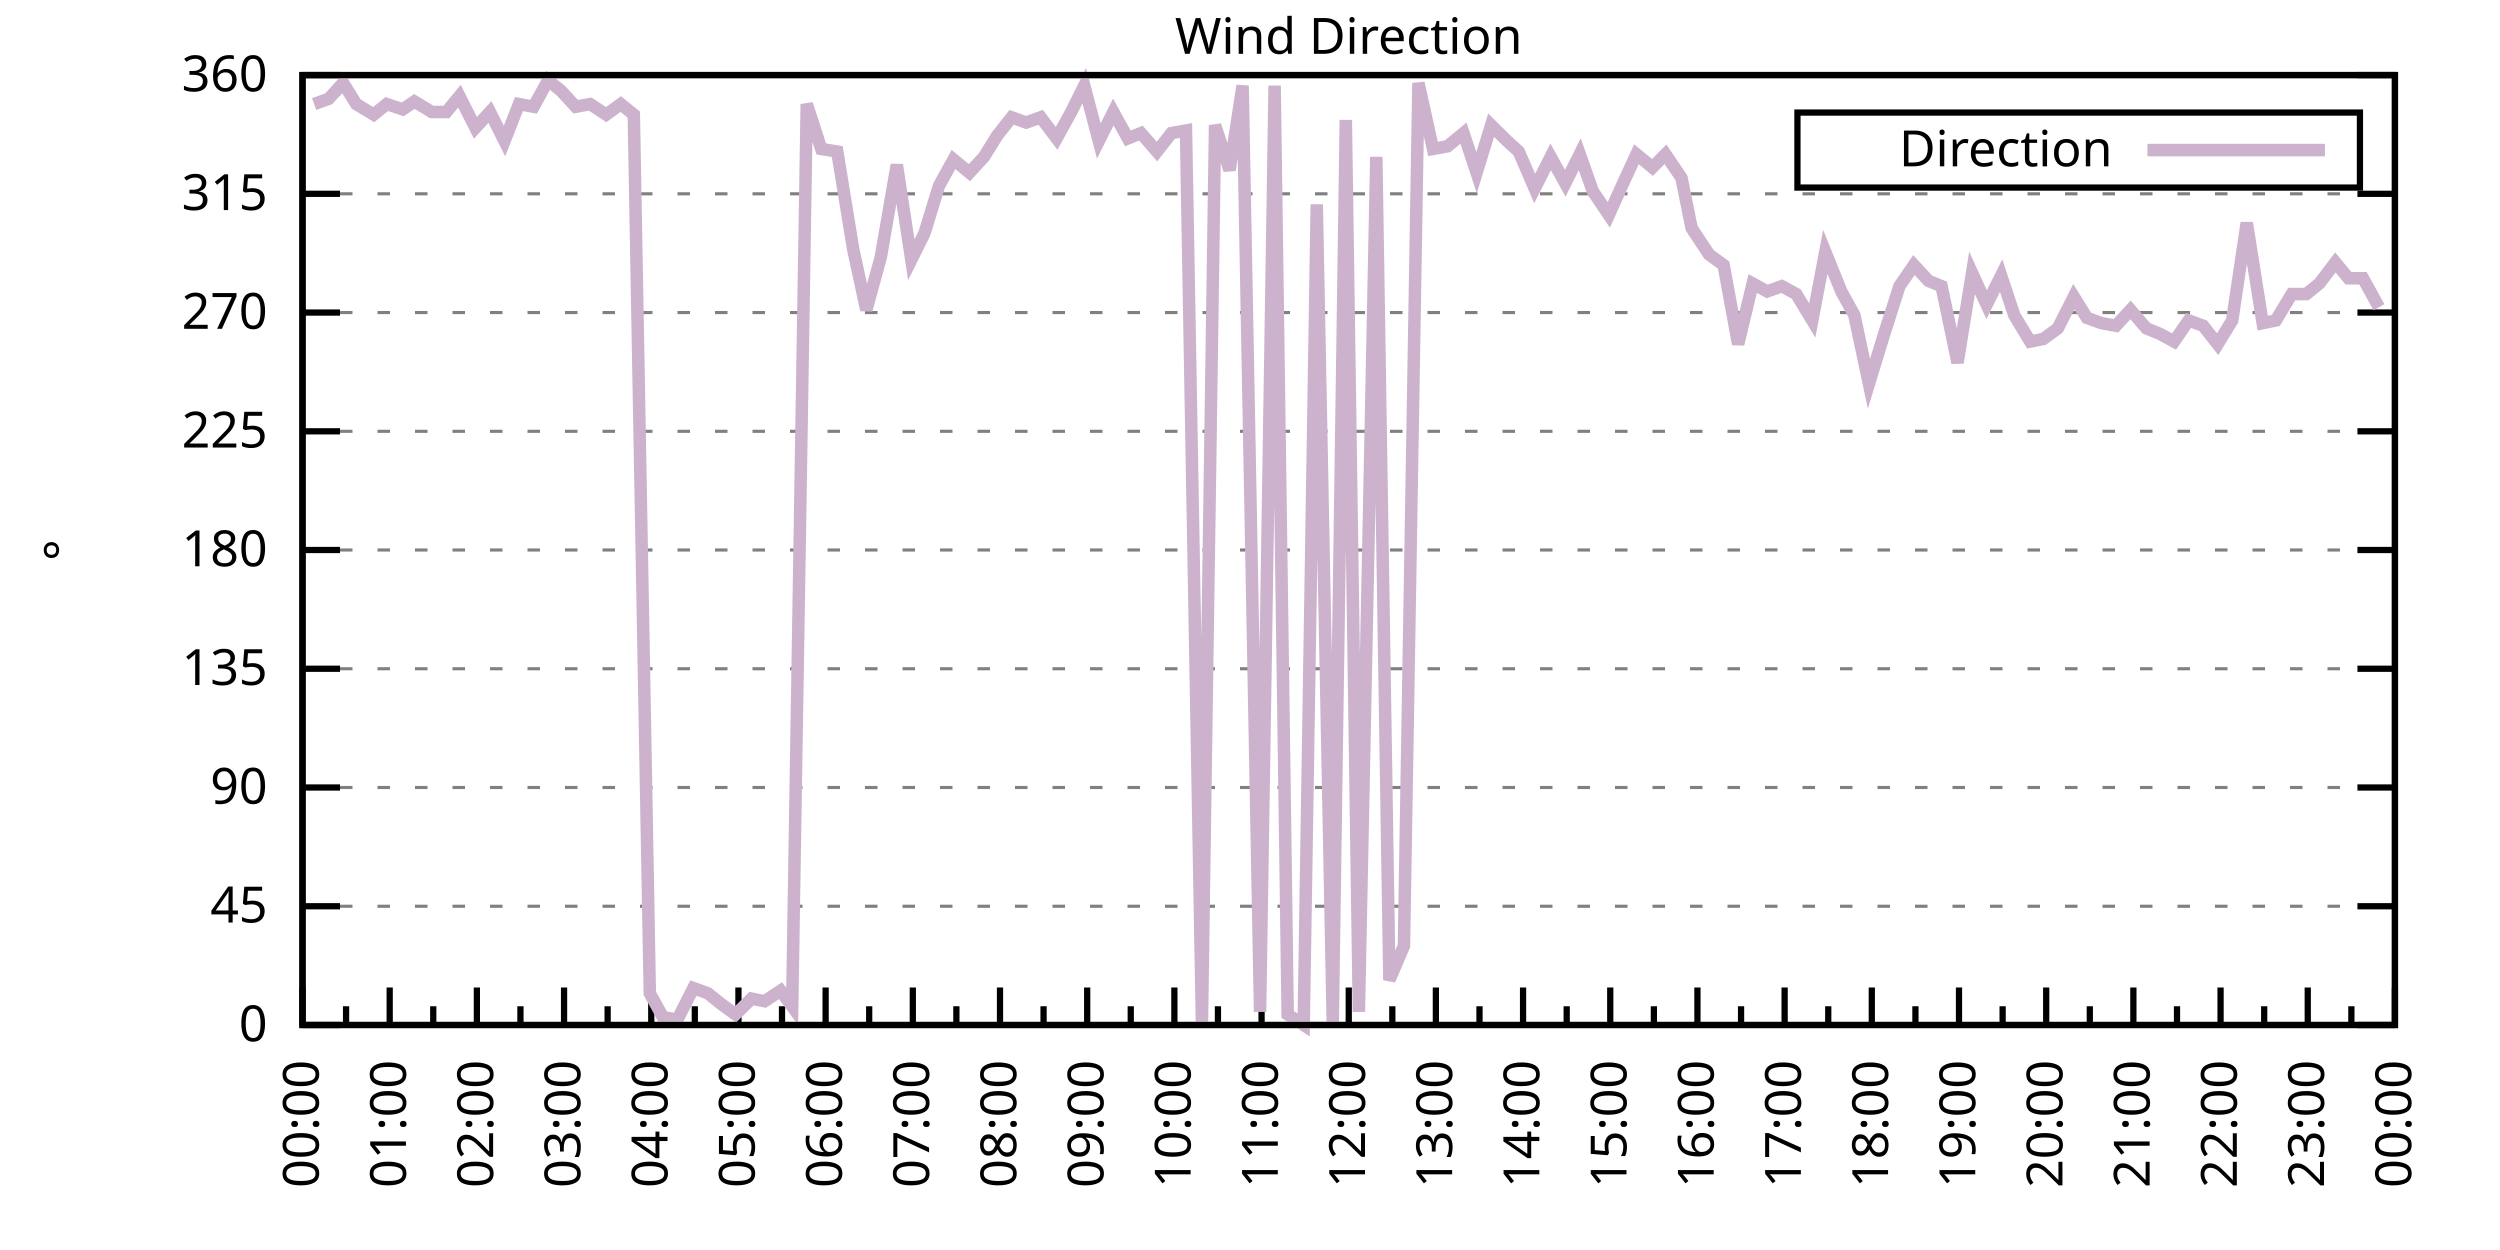
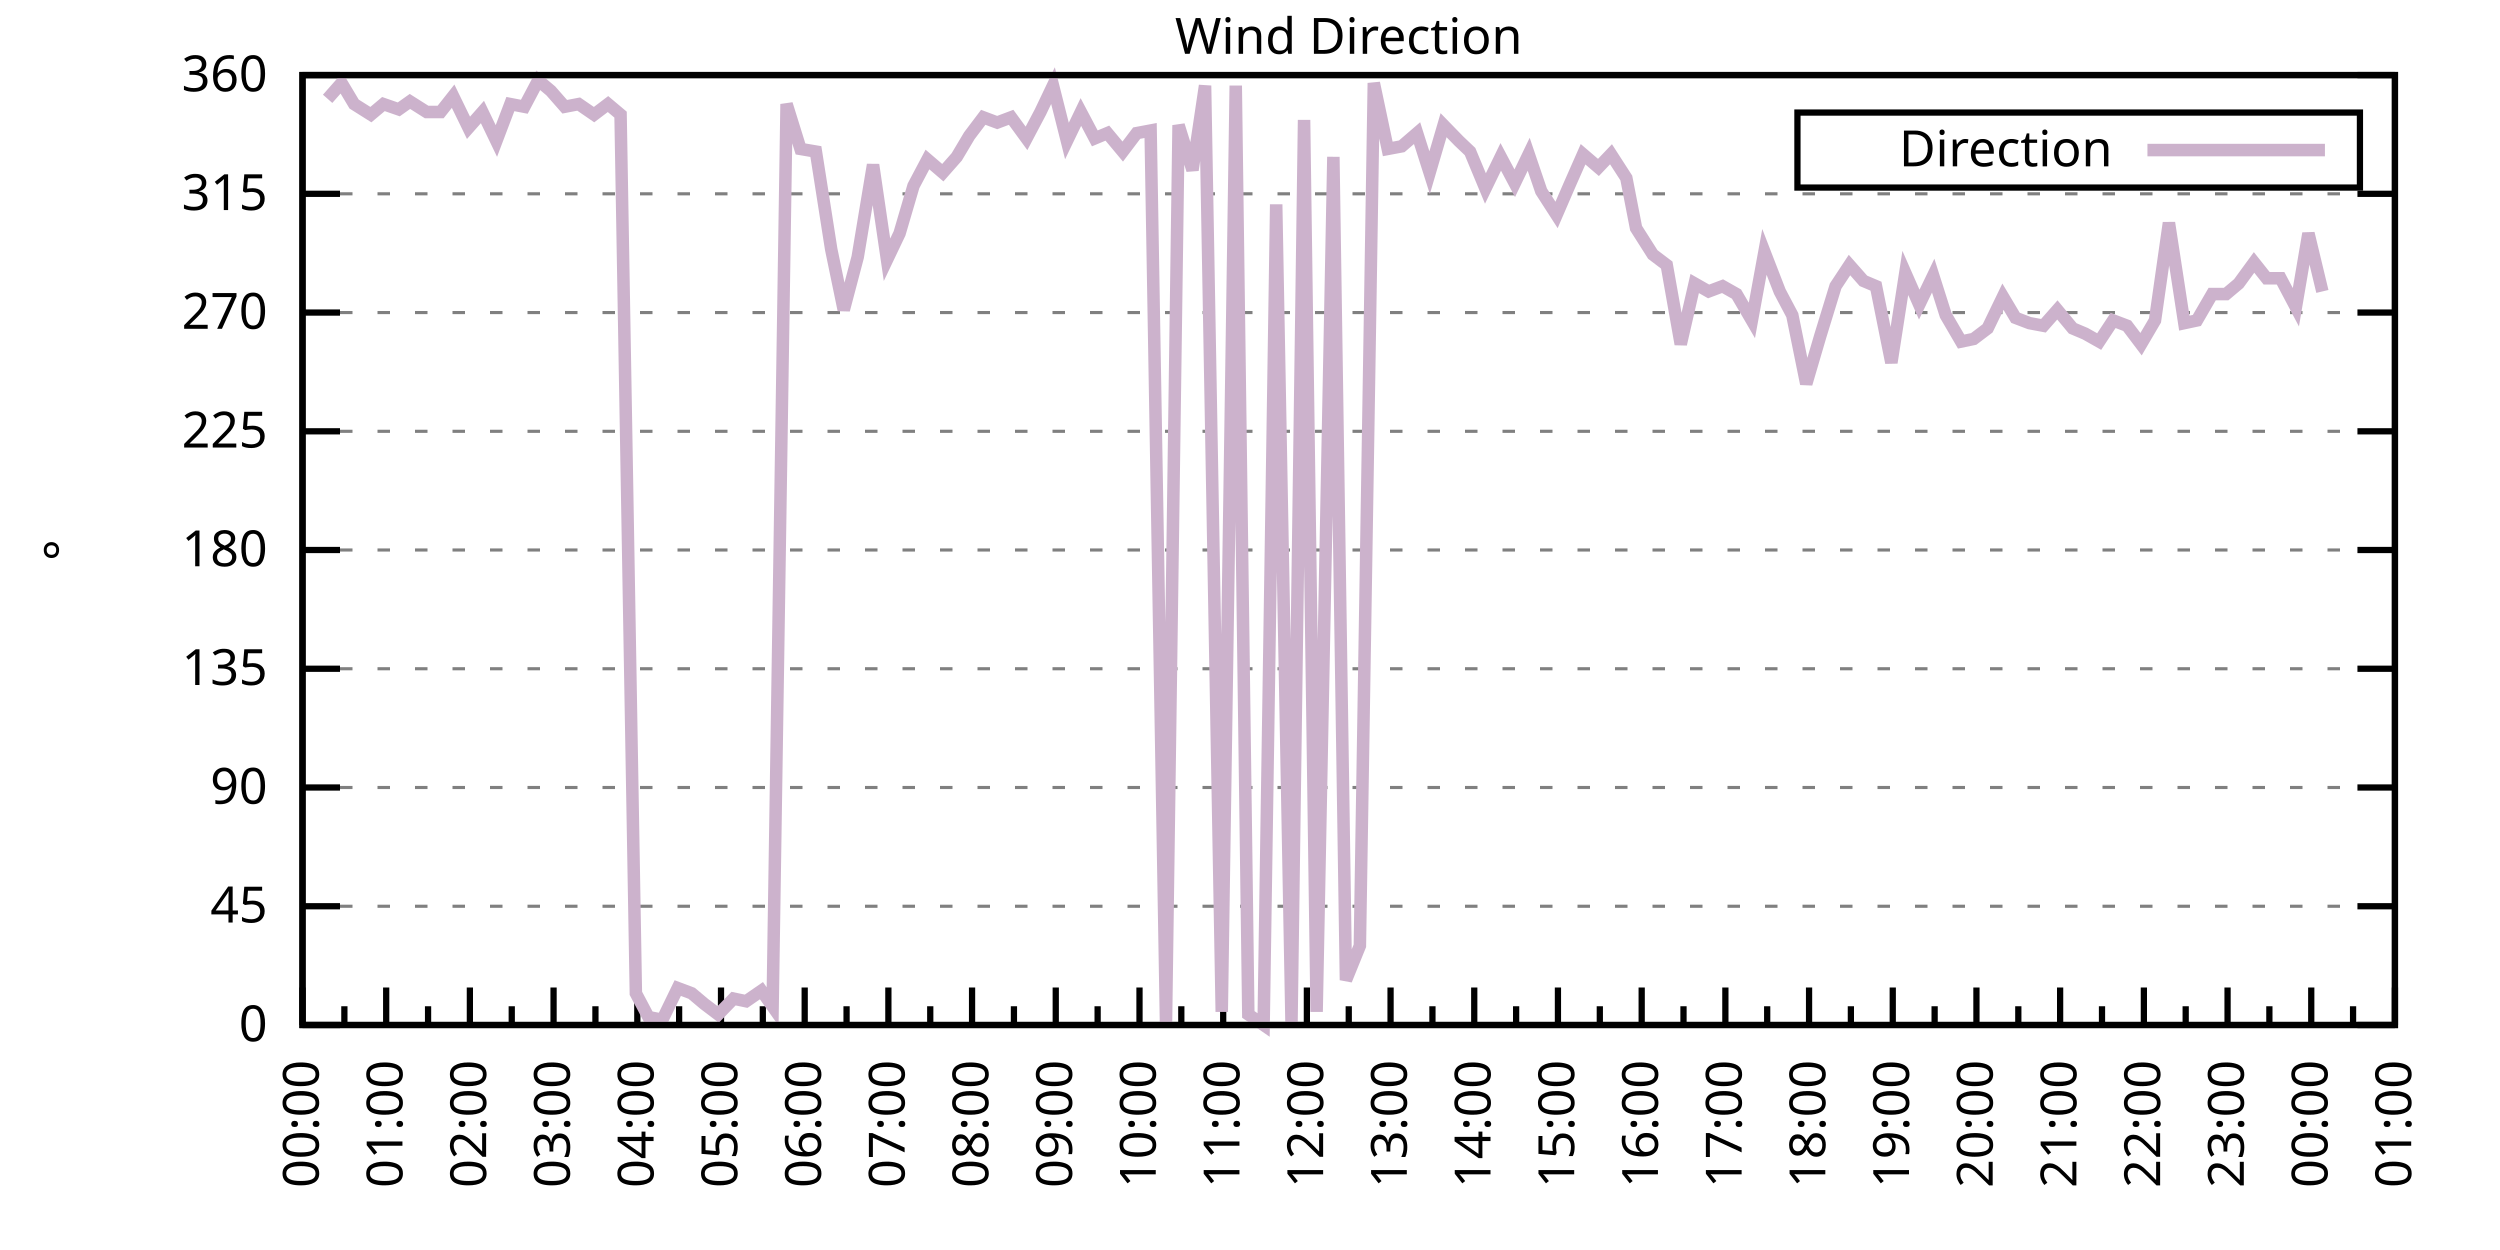
<svg xmlns="http://www.w3.org/2000/svg" xmlns:xlink="http://www.w3.org/1999/xlink" width="400" height="200" viewBox="0 0 400 200">
  <g id="gnuplot_canvas">
    <rect x="0" y="0" width="400" height="200" fill="none" />
    <defs>
      <circle id="gpDot" r="0.5" stroke-width="0.5" stroke="currentColor" />
      <path id="gpPt0" stroke-width="0.333" stroke="currentColor" d="M-1,0 h2 M0,-1 v2" />
      <path id="gpPt1" stroke-width="0.333" stroke="currentColor" d="M-1,-1 L1,1 M1,-1 L-1,1" />
      <path id="gpPt2" stroke-width="0.333" stroke="currentColor" d="M-1,0 L1,0 M0,-1 L0,1 M-1,-1 L1,1 M-1,1 L1,-1" />
      <rect id="gpPt3" stroke-width="0.333" stroke="currentColor" x="-1" y="-1" width="2" height="2" />
      <rect id="gpPt4" stroke-width="0.333" stroke="currentColor" fill="currentColor" x="-1" y="-1" width="2" height="2" />
      <circle id="gpPt5" stroke-width="0.333" stroke="currentColor" cx="0" cy="0" r="1" />
      <use xlink:href="#gpPt5" id="gpPt6" fill="currentColor" stroke="none" />
      <path id="gpPt7" stroke-width="0.333" stroke="currentColor" d="M0,-1.33 L-1.33,0.67 L1.33,0.67 z" />
      <use xlink:href="#gpPt7" id="gpPt8" fill="currentColor" stroke="none" />
      <use xlink:href="#gpPt7" id="gpPt9" stroke="currentColor" transform="rotate(180)" />
      <use xlink:href="#gpPt9" id="gpPt10" fill="currentColor" stroke="none" />
      <use xlink:href="#gpPt3" id="gpPt11" stroke="currentColor" transform="rotate(45)" />
      <use xlink:href="#gpPt11" id="gpPt12" fill="currentColor" stroke="none" />
      <path id="gpPt13" stroke-width="0.333" stroke="currentColor" d="M0,1.330 L1.265,0.411 L0.782,-1.067 L-0.782,-1.076 L-1.265,0.411 z" />
      <use xlink:href="#gpPt13" id="gpPt14" fill="currentColor" stroke="none" />
      <filter id="textbox" filterUnits="objectBoundingBox" x="0" y="0" height="1" width="1">
        <feFlood flood-color="white" flood-opacity="1" result="bgnd" />
        <feComposite in="SourceGraphic" in2="bgnd" operator="atop" />
      </filter>
      <filter id="greybox" filterUnits="objectBoundingBox" x="0" y="0" height="1" width="1">
        <feFlood flood-color="lightgrey" flood-opacity="1" result="grey" />
        <feComposite in="SourceGraphic" in2="grey" operator="atop" />
      </filter>
    </defs>
    <g fill="none" color="white" stroke="currentColor" stroke-width="1.00" stroke-linecap="butt" stroke-linejoin="miter">
</g>
    <g fill="none" color="black" stroke="currentColor" stroke-width="1.00" stroke-linecap="butt" stroke-linejoin="miter">
      <g stroke="none" shape-rendering="crispEdges">
        <polygon fill="rgb(255, 255, 255)" points="48.40,164.00 383.18,164.00 383.18,12.02 48.40,12.02 " />
      </g>
    </g>
    <g fill="none" color="black" stroke="currentColor" stroke-width="1.00" stroke-linecap="butt" stroke-linejoin="miter">
</g>
    <g fill="none" color="black" stroke="black" stroke-width="0.50" stroke-linecap="butt" stroke-linejoin="miter">
</g>
    <g fill="none" color="gray" stroke="currentColor" stroke-width="0.50" stroke-linecap="butt" stroke-linejoin="miter">
      <path stroke="gray" stroke-dasharray="2,4" class="gridline" d="M48.40,164.00 L383.19,164.00  " />
    </g>
    <g fill="none" color="gray" stroke="gray" stroke-width="1.00" stroke-linecap="butt" stroke-linejoin="miter">
</g>
    <g fill="none" color="black" stroke="currentColor" stroke-width="1.00" stroke-linecap="butt" stroke-linejoin="miter">
      <path stroke="black" d="M48.40,164.00 L54.40,164.00 M383.19,164.00 L377.19,164.00  " />
      <g transform="translate(42.80,166.60)" stroke="none" fill="black" font-family="Sans" font-size="8.00" text-anchor="end">
        <text>
          <tspan font-family="Sans"> 0</tspan>
        </text>
      </g>
    </g>
    <g fill="none" color="black" stroke="currentColor" stroke-width="1.00" stroke-linecap="butt" stroke-linejoin="miter">
</g>
    <g fill="none" color="black" stroke="black" stroke-width="0.50" stroke-linecap="butt" stroke-linejoin="miter">
</g>
    <g fill="none" color="gray" stroke="currentColor" stroke-width="0.50" stroke-linecap="butt" stroke-linejoin="miter">
      <path stroke="gray" stroke-dasharray="2,4" class="gridline" d="M48.40,145.00 L383.19,145.00  " />
    </g>
    <g fill="none" color="gray" stroke="gray" stroke-width="1.00" stroke-linecap="butt" stroke-linejoin="miter">
</g>
    <g fill="none" color="black" stroke="currentColor" stroke-width="1.00" stroke-linecap="butt" stroke-linejoin="miter">
      <path stroke="black" d="M48.40,145.00 L54.40,145.00 M383.19,145.00 L377.19,145.00  " />
      <g transform="translate(42.80,147.60)" stroke="none" fill="black" font-family="Sans" font-size="8.00" text-anchor="end">
        <text>
          <tspan font-family="Sans"> 45</tspan>
        </text>
      </g>
    </g>
    <g fill="none" color="black" stroke="currentColor" stroke-width="1.00" stroke-linecap="butt" stroke-linejoin="miter">
</g>
    <g fill="none" color="black" stroke="black" stroke-width="0.50" stroke-linecap="butt" stroke-linejoin="miter">
</g>
    <g fill="none" color="gray" stroke="currentColor" stroke-width="0.50" stroke-linecap="butt" stroke-linejoin="miter">
      <path stroke="gray" stroke-dasharray="2,4" class="gridline" d="M48.40,126.00 L383.19,126.00  " />
    </g>
    <g fill="none" color="gray" stroke="gray" stroke-width="1.00" stroke-linecap="butt" stroke-linejoin="miter">
</g>
    <g fill="none" color="black" stroke="currentColor" stroke-width="1.00" stroke-linecap="butt" stroke-linejoin="miter">
      <path stroke="black" d="M48.40,126.00 L54.40,126.00 M383.19,126.00 L377.19,126.00  " />
      <g transform="translate(42.80,128.60)" stroke="none" fill="black" font-family="Sans" font-size="8.00" text-anchor="end">
        <text>
          <tspan font-family="Sans"> 90</tspan>
        </text>
      </g>
    </g>
    <g fill="none" color="black" stroke="currentColor" stroke-width="1.00" stroke-linecap="butt" stroke-linejoin="miter">
</g>
    <g fill="none" color="black" stroke="black" stroke-width="0.50" stroke-linecap="butt" stroke-linejoin="miter">
</g>
    <g fill="none" color="gray" stroke="currentColor" stroke-width="0.50" stroke-linecap="butt" stroke-linejoin="miter">
      <path stroke="gray" stroke-dasharray="2,4" class="gridline" d="M48.40,107.00 L383.19,107.00  " />
    </g>
    <g fill="none" color="gray" stroke="gray" stroke-width="1.00" stroke-linecap="butt" stroke-linejoin="miter">
</g>
    <g fill="none" color="black" stroke="currentColor" stroke-width="1.00" stroke-linecap="butt" stroke-linejoin="miter">
      <path stroke="black" d="M48.40,107.00 L54.40,107.00 M383.19,107.00 L377.19,107.00  " />
      <g transform="translate(42.80,109.60)" stroke="none" fill="black" font-family="Sans" font-size="8.00" text-anchor="end">
        <text>
          <tspan font-family="Sans"> 135</tspan>
        </text>
      </g>
    </g>
    <g fill="none" color="black" stroke="currentColor" stroke-width="1.00" stroke-linecap="butt" stroke-linejoin="miter">
</g>
    <g fill="none" color="black" stroke="black" stroke-width="0.50" stroke-linecap="butt" stroke-linejoin="miter">
</g>
    <g fill="none" color="gray" stroke="currentColor" stroke-width="0.50" stroke-linecap="butt" stroke-linejoin="miter">
      <path stroke="gray" stroke-dasharray="2,4" class="gridline" d="M48.40,88.00 L383.19,88.00  " />
    </g>
    <g fill="none" color="gray" stroke="gray" stroke-width="1.00" stroke-linecap="butt" stroke-linejoin="miter">
</g>
    <g fill="none" color="black" stroke="currentColor" stroke-width="1.00" stroke-linecap="butt" stroke-linejoin="miter">
      <path stroke="black" d="M48.40,88.00 L54.40,88.00 M383.19,88.00 L377.19,88.00  " />
      <g transform="translate(42.80,90.60)" stroke="none" fill="black" font-family="Sans" font-size="8.00" text-anchor="end">
        <text>
          <tspan font-family="Sans"> 180</tspan>
        </text>
      </g>
    </g>
    <g fill="none" color="black" stroke="currentColor" stroke-width="1.00" stroke-linecap="butt" stroke-linejoin="miter">
</g>
    <g fill="none" color="black" stroke="black" stroke-width="0.50" stroke-linecap="butt" stroke-linejoin="miter">
</g>
    <g fill="none" color="gray" stroke="currentColor" stroke-width="0.50" stroke-linecap="butt" stroke-linejoin="miter">
      <path stroke="gray" stroke-dasharray="2,4" class="gridline" d="M48.40,69.01 L383.19,69.01  " />
    </g>
    <g fill="none" color="gray" stroke="gray" stroke-width="1.00" stroke-linecap="butt" stroke-linejoin="miter">
</g>
    <g fill="none" color="black" stroke="currentColor" stroke-width="1.00" stroke-linecap="butt" stroke-linejoin="miter">
      <path stroke="black" d="M48.40,69.01 L54.40,69.01 M383.19,69.01 L377.19,69.01  " />
      <g transform="translate(42.80,71.61)" stroke="none" fill="black" font-family="Sans" font-size="8.00" text-anchor="end">
        <text>
          <tspan font-family="Sans"> 225</tspan>
        </text>
      </g>
    </g>
    <g fill="none" color="black" stroke="currentColor" stroke-width="1.00" stroke-linecap="butt" stroke-linejoin="miter">
</g>
    <g fill="none" color="black" stroke="black" stroke-width="0.50" stroke-linecap="butt" stroke-linejoin="miter">
</g>
    <g fill="none" color="gray" stroke="currentColor" stroke-width="0.50" stroke-linecap="butt" stroke-linejoin="miter">
      <path stroke="gray" stroke-dasharray="2,4" class="gridline" d="M48.40,50.01 L383.19,50.01  " />
    </g>
    <g fill="none" color="gray" stroke="gray" stroke-width="1.00" stroke-linecap="butt" stroke-linejoin="miter">
</g>
    <g fill="none" color="black" stroke="currentColor" stroke-width="1.00" stroke-linecap="butt" stroke-linejoin="miter">
      <path stroke="black" d="M48.40,50.01 L54.40,50.01 M383.19,50.01 L377.19,50.01  " />
      <g transform="translate(42.80,52.61)" stroke="none" fill="black" font-family="Sans" font-size="8.00" text-anchor="end">
        <text>
          <tspan font-family="Sans"> 270</tspan>
        </text>
      </g>
    </g>
    <g fill="none" color="black" stroke="currentColor" stroke-width="1.00" stroke-linecap="butt" stroke-linejoin="miter">
</g>
    <g fill="none" color="black" stroke="black" stroke-width="0.50" stroke-linecap="butt" stroke-linejoin="miter">
</g>
    <g fill="none" color="gray" stroke="currentColor" stroke-width="0.50" stroke-linecap="butt" stroke-linejoin="miter">
      <path stroke="gray" stroke-dasharray="2,4" class="gridline" d="M48.40,31.01 L383.19,31.01  " />
    </g>
    <g fill="none" color="gray" stroke="gray" stroke-width="1.00" stroke-linecap="butt" stroke-linejoin="miter">
</g>
    <g fill="none" color="black" stroke="currentColor" stroke-width="1.00" stroke-linecap="butt" stroke-linejoin="miter">
      <path stroke="black" d="M48.40,31.01 L54.40,31.01 M383.19,31.01 L377.19,31.01  " />
      <g transform="translate(42.80,33.61)" stroke="none" fill="black" font-family="Sans" font-size="8.00" text-anchor="end">
        <text>
          <tspan font-family="Sans"> 315</tspan>
        </text>
      </g>
    </g>
    <g fill="none" color="black" stroke="currentColor" stroke-width="1.00" stroke-linecap="butt" stroke-linejoin="miter">
</g>
    <g fill="none" color="black" stroke="black" stroke-width="0.50" stroke-linecap="butt" stroke-linejoin="miter">
</g>
    <g fill="none" color="gray" stroke="currentColor" stroke-width="0.50" stroke-linecap="butt" stroke-linejoin="miter">
      <path stroke="gray" stroke-dasharray="2,4" class="gridline" d="M48.40,12.01 L383.19,12.01  " />
    </g>
    <g fill="none" color="gray" stroke="gray" stroke-width="1.00" stroke-linecap="butt" stroke-linejoin="miter">
</g>
    <g fill="none" color="black" stroke="currentColor" stroke-width="1.00" stroke-linecap="butt" stroke-linejoin="miter">
      <path stroke="black" d="M48.40,12.01 L54.40,12.01 M383.19,12.01 L377.19,12.01  " />
      <g transform="translate(42.80,14.61)" stroke="none" fill="black" font-family="Sans" font-size="8.00" text-anchor="end">
        <text>
          <tspan font-family="Sans"> 360</tspan>
        </text>
      </g>
    </g>
    <g fill="none" color="black" stroke="currentColor" stroke-width="1.00" stroke-linecap="butt" stroke-linejoin="miter">
      <path stroke="black" d="M48.40,164.00 L48.40,158.00  " />
      <g transform="translate(51.00,169.60) rotate(270)" stroke="none" fill="black" font-family="Sans" font-size="8.00" text-anchor="end">
        <text>
          <tspan font-family="Sans">00:00</tspan>
        </text>
      </g>
    </g>
    <g fill="none" color="black" stroke="currentColor" stroke-width="1.00" stroke-linecap="butt" stroke-linejoin="miter">
-       <path stroke="black" d="M55.37,164.00 L55.37,161.00 M62.35,164.00 L62.35,158.00  " />
-       <g transform="translate(64.95,169.60) rotate(270)" stroke="none" fill="black" font-family="Sans" font-size="8.00" text-anchor="end">
+       <path stroke="black" d="M55.10,164.00 L55.10,161.00 M61.79,164.00 L61.79,158.00  " />
+       <g transform="translate(64.39,169.60) rotate(270)" stroke="none" fill="black" font-family="Sans" font-size="8.00" text-anchor="end">
        <text>
          <tspan font-family="Sans">01:00</tspan>
        </text>
      </g>
    </g>
    <g fill="none" color="black" stroke="currentColor" stroke-width="1.00" stroke-linecap="butt" stroke-linejoin="miter">
-       <path stroke="black" d="M69.32,164.00 L69.32,161.00 M76.30,164.00 L76.30,158.00  " />
-       <g transform="translate(78.90,169.60) rotate(270)" stroke="none" fill="black" font-family="Sans" font-size="8.00" text-anchor="end">
+       <path stroke="black" d="M68.49,164.00 L68.49,161.00 M75.18,164.00 L75.18,158.00  " />
+       <g transform="translate(77.78,169.60) rotate(270)" stroke="none" fill="black" font-family="Sans" font-size="8.00" text-anchor="end">
        <text>
          <tspan font-family="Sans">02:00</tspan>
        </text>
      </g>
    </g>
    <g fill="none" color="black" stroke="currentColor" stroke-width="1.00" stroke-linecap="butt" stroke-linejoin="miter">
-       <path stroke="black" d="M83.27,164.00 L83.27,161.00 M90.25,164.00 L90.25,158.00  " />
-       <g transform="translate(92.85,169.60) rotate(270)" stroke="none" fill="black" font-family="Sans" font-size="8.00" text-anchor="end">
+       <path stroke="black" d="M81.88,164.00 L81.88,161.00 M88.57,164.00 L88.57,158.00  " />
+       <g transform="translate(91.17,169.60) rotate(270)" stroke="none" fill="black" font-family="Sans" font-size="8.00" text-anchor="end">
        <text>
          <tspan font-family="Sans">03:00</tspan>
        </text>
      </g>
    </g>
    <g fill="none" color="black" stroke="currentColor" stroke-width="1.00" stroke-linecap="butt" stroke-linejoin="miter">
-       <path stroke="black" d="M97.22,164.00 L97.22,161.00 M104.20,164.00 L104.20,158.00  " />
-       <g transform="translate(106.80,169.60) rotate(270)" stroke="none" fill="black" font-family="Sans" font-size="8.00" text-anchor="end">
+       <path stroke="black" d="M95.27,164.00 L95.27,161.00 M101.97,164.00 L101.97,158.00  " />
+       <g transform="translate(104.57,169.60) rotate(270)" stroke="none" fill="black" font-family="Sans" font-size="8.00" text-anchor="end">
        <text>
          <tspan font-family="Sans">04:00</tspan>
        </text>
      </g>
    </g>
    <g fill="none" color="black" stroke="currentColor" stroke-width="1.00" stroke-linecap="butt" stroke-linejoin="miter">
-       <path stroke="black" d="M111.17,164.00 L111.17,161.00 M118.15,164.00 L118.15,158.00  " />
-       <g transform="translate(120.75,169.60) rotate(270)" stroke="none" fill="black" font-family="Sans" font-size="8.00" text-anchor="end">
+       <path stroke="black" d="M108.66,164.00 L108.66,161.00 M115.36,164.00 L115.36,158.00  " />
+       <g transform="translate(117.96,169.60) rotate(270)" stroke="none" fill="black" font-family="Sans" font-size="8.00" text-anchor="end">
        <text>
          <tspan font-family="Sans">05:00</tspan>
        </text>
      </g>
    </g>
    <g fill="none" color="black" stroke="currentColor" stroke-width="1.00" stroke-linecap="butt" stroke-linejoin="miter">
-       <path stroke="black" d="M125.12,164.00 L125.12,161.00 M132.10,164.00 L132.10,158.00  " />
-       <g transform="translate(134.70,169.60) rotate(270)" stroke="none" fill="black" font-family="Sans" font-size="8.00" text-anchor="end">
+       <path stroke="black" d="M122.05,164.00 L122.05,161.00 M128.75,164.00 L128.75,158.00  " />
+       <g transform="translate(131.35,169.60) rotate(270)" stroke="none" fill="black" font-family="Sans" font-size="8.00" text-anchor="end">
        <text>
          <tspan font-family="Sans">06:00</tspan>
        </text>
      </g>
    </g>
    <g fill="none" color="black" stroke="currentColor" stroke-width="1.00" stroke-linecap="butt" stroke-linejoin="miter">
-       <path stroke="black" d="M139.07,164.00 L139.07,161.00 M146.05,164.00 L146.05,158.00  " />
-       <g transform="translate(148.65,169.60) rotate(270)" stroke="none" fill="black" font-family="Sans" font-size="8.00" text-anchor="end">
+       <path stroke="black" d="M135.45,164.00 L135.45,161.00 M142.14,164.00 L142.14,158.00  " />
+       <g transform="translate(144.74,169.60) rotate(270)" stroke="none" fill="black" font-family="Sans" font-size="8.00" text-anchor="end">
        <text>
          <tspan font-family="Sans">07:00</tspan>
        </text>
      </g>
    </g>
    <g fill="none" color="black" stroke="currentColor" stroke-width="1.00" stroke-linecap="butt" stroke-linejoin="miter">
-       <path stroke="black" d="M153.02,164.00 L153.02,161.00 M160.00,164.00 L160.00,158.00  " />
-       <g transform="translate(162.60,169.60) rotate(270)" stroke="none" fill="black" font-family="Sans" font-size="8.00" text-anchor="end">
+       <path stroke="black" d="M148.84,164.00 L148.84,161.00 M155.53,164.00 L155.53,158.00  " />
+       <g transform="translate(158.13,169.60) rotate(270)" stroke="none" fill="black" font-family="Sans" font-size="8.00" text-anchor="end">
        <text>
          <tspan font-family="Sans">08:00</tspan>
        </text>
      </g>
    </g>
    <g fill="none" color="black" stroke="currentColor" stroke-width="1.00" stroke-linecap="butt" stroke-linejoin="miter">
-       <path stroke="black" d="M166.97,164.00 L166.97,161.00 M173.95,164.00 L173.95,158.00  " />
-       <g transform="translate(176.55,169.60) rotate(270)" stroke="none" fill="black" font-family="Sans" font-size="8.00" text-anchor="end">
+       <path stroke="black" d="M162.23,164.00 L162.23,161.00 M168.92,164.00 L168.92,158.00  " />
+       <g transform="translate(171.52,169.60) rotate(270)" stroke="none" fill="black" font-family="Sans" font-size="8.00" text-anchor="end">
        <text>
          <tspan font-family="Sans">09:00</tspan>
        </text>
      </g>
    </g>
    <g fill="none" color="black" stroke="currentColor" stroke-width="1.00" stroke-linecap="butt" stroke-linejoin="miter">
-       <path stroke="black" d="M180.92,164.00 L180.92,161.00 M187.90,164.00 L187.90,158.00  " />
-       <g transform="translate(190.50,169.60) rotate(270)" stroke="none" fill="black" font-family="Sans" font-size="8.00" text-anchor="end">
+       <path stroke="black" d="M175.62,164.00 L175.62,161.00 M182.32,164.00 L182.32,158.00  " />
+       <g transform="translate(184.92,169.60) rotate(270)" stroke="none" fill="black" font-family="Sans" font-size="8.00" text-anchor="end">
        <text>
          <tspan font-family="Sans">10:00</tspan>
        </text>
      </g>
    </g>
    <g fill="none" color="black" stroke="currentColor" stroke-width="1.00" stroke-linecap="butt" stroke-linejoin="miter">
-       <path stroke="black" d="M194.87,164.00 L194.87,161.00 M201.85,164.00 L201.85,158.00  " />
-       <g transform="translate(204.45,169.60) rotate(270)" stroke="none" fill="black" font-family="Sans" font-size="8.00" text-anchor="end">
+       <path stroke="black" d="M189.01,164.00 L189.01,161.00 M195.71,164.00 L195.71,158.00  " />
+       <g transform="translate(198.31,169.60) rotate(270)" stroke="none" fill="black" font-family="Sans" font-size="8.00" text-anchor="end">
        <text>
          <tspan font-family="Sans">11:00</tspan>
        </text>
      </g>
    </g>
    <g fill="none" color="black" stroke="currentColor" stroke-width="1.00" stroke-linecap="butt" stroke-linejoin="miter">
-       <path stroke="black" d="M208.82,164.00 L208.82,161.00 M215.80,164.00 L215.80,158.00  " />
-       <g transform="translate(218.40,169.60) rotate(270)" stroke="none" fill="black" font-family="Sans" font-size="8.00" text-anchor="end">
+       <path stroke="black" d="M202.40,164.00 L202.40,161.00 M209.10,164.00 L209.10,158.00  " />
+       <g transform="translate(211.70,169.60) rotate(270)" stroke="none" fill="black" font-family="Sans" font-size="8.00" text-anchor="end">
        <text>
          <tspan font-family="Sans">12:00</tspan>
        </text>
      </g>
    </g>
    <g fill="none" color="black" stroke="currentColor" stroke-width="1.00" stroke-linecap="butt" stroke-linejoin="miter">
-       <path stroke="black" d="M222.77,164.00 L222.77,161.00 M229.74,164.00 L229.74,158.00  " />
-       <g transform="translate(232.34,169.60) rotate(270)" stroke="none" fill="black" font-family="Sans" font-size="8.00" text-anchor="end">
+       <path stroke="black" d="M215.80,164.00 L215.80,161.00 M222.49,164.00 L222.49,158.00  " />
+       <g transform="translate(225.09,169.60) rotate(270)" stroke="none" fill="black" font-family="Sans" font-size="8.00" text-anchor="end">
        <text>
          <tspan font-family="Sans">13:00</tspan>
        </text>
      </g>
    </g>
    <g fill="none" color="black" stroke="currentColor" stroke-width="1.00" stroke-linecap="butt" stroke-linejoin="miter">
-       <path stroke="black" d="M236.72,164.00 L236.72,161.00 M243.69,164.00 L243.69,158.00  " />
-       <g transform="translate(246.29,169.60) rotate(270)" stroke="none" fill="black" font-family="Sans" font-size="8.00" text-anchor="end">
+       <path stroke="black" d="M229.19,164.00 L229.19,161.00 M235.88,164.00 L235.88,158.00  " />
+       <g transform="translate(238.48,169.60) rotate(270)" stroke="none" fill="black" font-family="Sans" font-size="8.00" text-anchor="end">
        <text>
          <tspan font-family="Sans">14:00</tspan>
        </text>
      </g>
    </g>
    <g fill="none" color="black" stroke="currentColor" stroke-width="1.00" stroke-linecap="butt" stroke-linejoin="miter">
-       <path stroke="black" d="M250.67,164.00 L250.67,161.00 M257.64,164.00 L257.64,158.00  " />
-       <g transform="translate(260.24,169.60) rotate(270)" stroke="none" fill="black" font-family="Sans" font-size="8.00" text-anchor="end">
+       <path stroke="black" d="M242.58,164.00 L242.58,161.00 M249.27,164.00 L249.27,158.00  " />
+       <g transform="translate(251.87,169.60) rotate(270)" stroke="none" fill="black" font-family="Sans" font-size="8.00" text-anchor="end">
        <text>
          <tspan font-family="Sans">15:00</tspan>
        </text>
      </g>
    </g>
    <g fill="none" color="black" stroke="currentColor" stroke-width="1.00" stroke-linecap="butt" stroke-linejoin="miter">
-       <path stroke="black" d="M264.62,164.00 L264.62,161.00 M271.59,164.00 L271.59,158.00  " />
-       <g transform="translate(274.19,169.60) rotate(270)" stroke="none" fill="black" font-family="Sans" font-size="8.00" text-anchor="end">
+       <path stroke="black" d="M255.97,164.00 L255.97,161.00 M262.67,164.00 L262.67,158.00  " />
+       <g transform="translate(265.27,169.60) rotate(270)" stroke="none" fill="black" font-family="Sans" font-size="8.00" text-anchor="end">
        <text>
          <tspan font-family="Sans">16:00</tspan>
        </text>
      </g>
    </g>
    <g fill="none" color="black" stroke="currentColor" stroke-width="1.00" stroke-linecap="butt" stroke-linejoin="miter">
-       <path stroke="black" d="M278.57,164.00 L278.57,161.00 M285.54,164.00 L285.54,158.00  " />
-       <g transform="translate(288.14,169.60) rotate(270)" stroke="none" fill="black" font-family="Sans" font-size="8.00" text-anchor="end">
+       <path stroke="black" d="M269.36,164.00 L269.36,161.00 M276.06,164.00 L276.06,158.00  " />
+       <g transform="translate(278.66,169.60) rotate(270)" stroke="none" fill="black" font-family="Sans" font-size="8.00" text-anchor="end">
        <text>
          <tspan font-family="Sans">17:00</tspan>
        </text>
      </g>
    </g>
    <g fill="none" color="black" stroke="currentColor" stroke-width="1.00" stroke-linecap="butt" stroke-linejoin="miter">
-       <path stroke="black" d="M292.52,164.00 L292.52,161.00 M299.49,164.00 L299.49,158.00  " />
-       <g transform="translate(302.09,169.60) rotate(270)" stroke="none" fill="black" font-family="Sans" font-size="8.00" text-anchor="end">
+       <path stroke="black" d="M282.75,164.00 L282.75,161.00 M289.45,164.00 L289.45,158.00  " />
+       <g transform="translate(292.05,169.60) rotate(270)" stroke="none" fill="black" font-family="Sans" font-size="8.00" text-anchor="end">
        <text>
          <tspan font-family="Sans">18:00</tspan>
        </text>
      </g>
    </g>
    <g fill="none" color="black" stroke="currentColor" stroke-width="1.00" stroke-linecap="butt" stroke-linejoin="miter">
-       <path stroke="black" d="M306.47,164.00 L306.47,161.00 M313.44,164.00 L313.44,158.00  " />
-       <g transform="translate(316.04,169.60) rotate(270)" stroke="none" fill="black" font-family="Sans" font-size="8.00" text-anchor="end">
+       <path stroke="black" d="M296.14,164.00 L296.14,161.00 M302.84,164.00 L302.84,158.00  " />
+       <g transform="translate(305.44,169.60) rotate(270)" stroke="none" fill="black" font-family="Sans" font-size="8.00" text-anchor="end">
        <text>
          <tspan font-family="Sans">19:00</tspan>
        </text>
      </g>
    </g>
    <g fill="none" color="black" stroke="currentColor" stroke-width="1.00" stroke-linecap="butt" stroke-linejoin="miter">
-       <path stroke="black" d="M320.42,164.00 L320.42,161.00 M327.39,164.00 L327.39,158.00  " />
-       <g transform="translate(329.99,169.60) rotate(270)" stroke="none" fill="black" font-family="Sans" font-size="8.00" text-anchor="end">
+       <path stroke="black" d="M309.54,164.00 L309.54,161.00 M316.23,164.00 L316.23,158.00  " />
+       <g transform="translate(318.83,169.60) rotate(270)" stroke="none" fill="black" font-family="Sans" font-size="8.00" text-anchor="end">
        <text>
          <tspan font-family="Sans">20:00</tspan>
        </text>
      </g>
    </g>
    <g fill="none" color="black" stroke="currentColor" stroke-width="1.00" stroke-linecap="butt" stroke-linejoin="miter">
-       <path stroke="black" d="M334.37,164.00 L334.37,161.00 M341.34,164.00 L341.34,158.00  " />
-       <g transform="translate(343.94,169.60) rotate(270)" stroke="none" fill="black" font-family="Sans" font-size="8.00" text-anchor="end">
+       <path stroke="black" d="M322.93,164.00 L322.93,161.00 M329.62,164.00 L329.62,158.00  " />
+       <g transform="translate(332.22,169.60) rotate(270)" stroke="none" fill="black" font-family="Sans" font-size="8.00" text-anchor="end">
        <text>
          <tspan font-family="Sans">21:00</tspan>
        </text>
      </g>
    </g>
    <g fill="none" color="black" stroke="currentColor" stroke-width="1.00" stroke-linecap="butt" stroke-linejoin="miter">
-       <path stroke="black" d="M348.32,164.00 L348.32,161.00 M355.29,164.00 L355.29,158.00  " />
-       <g transform="translate(357.89,169.60) rotate(270)" stroke="none" fill="black" font-family="Sans" font-size="8.00" text-anchor="end">
+       <path stroke="black" d="M336.32,164.00 L336.32,161.00 M343.02,164.00 L343.02,158.00  " />
+       <g transform="translate(345.62,169.60) rotate(270)" stroke="none" fill="black" font-family="Sans" font-size="8.00" text-anchor="end">
        <text>
          <tspan font-family="Sans">22:00</tspan>
        </text>
      </g>
    </g>
    <g fill="none" color="black" stroke="currentColor" stroke-width="1.00" stroke-linecap="butt" stroke-linejoin="miter">
-       <path stroke="black" d="M362.27,164.00 L362.27,161.00 M369.24,164.00 L369.24,158.00  " />
-       <g transform="translate(371.84,169.60) rotate(270)" stroke="none" fill="black" font-family="Sans" font-size="8.00" text-anchor="end">
+       <path stroke="black" d="M349.71,164.00 L349.71,161.00 M356.41,164.00 L356.41,158.00  " />
+       <g transform="translate(359.01,169.60) rotate(270)" stroke="none" fill="black" font-family="Sans" font-size="8.00" text-anchor="end">
        <text>
          <tspan font-family="Sans">23:00</tspan>
        </text>
      </g>
    </g>
    <g fill="none" color="black" stroke="currentColor" stroke-width="1.00" stroke-linecap="butt" stroke-linejoin="miter">
-       <path stroke="black" d="M376.22,164.00 L376.22,161.00 M383.19,164.00 L383.19,158.00  " />
+       <path stroke="black" d="M363.10,164.00 L363.10,161.00 M369.80,164.00 L369.80,158.00  " />
+       <g transform="translate(372.40,169.60) rotate(270)" stroke="none" fill="black" font-family="Sans" font-size="8.00" text-anchor="end">
+         <text>
+           <tspan font-family="Sans">00:00</tspan>
+         </text>
+       </g>
+     </g>
+     <g fill="none" color="black" stroke="currentColor" stroke-width="1.00" stroke-linecap="butt" stroke-linejoin="miter">
+       <path stroke="black" d="M376.49,164.00 L376.49,161.00 M383.19,164.00 L383.19,158.00  " />
      <g transform="translate(385.79,169.60) rotate(270)" stroke="none" fill="black" font-family="Sans" font-size="8.00" text-anchor="end">
        <text>
-           <tspan font-family="Sans">00:00</tspan>
+           <tspan font-family="Sans">01:00</tspan>
        </text>
      </g>
    </g>
    <g fill="none" color="black" stroke="currentColor" stroke-width="1.00" stroke-linecap="butt" stroke-linejoin="miter">
</g>
    <g fill="none" color="black" stroke="currentColor" stroke-width="1.00" stroke-linecap="butt" stroke-linejoin="miter">
      <path stroke="black" d="M48.40,12.01 L48.40,164.00 L383.19,164.00 L383.19,12.01 L48.40,12.01 Z  " />
    </g>
    <g fill="none" color="black" stroke="currentColor" stroke-width="1.00" stroke-linecap="butt" stroke-linejoin="miter">
      <g transform="translate(12.80,88.01) rotate(270)" stroke="none" fill="black" font-family="Sans" font-size="8.00" text-anchor="middle">
        <text>
          <tspan font-family="Sans">°</tspan>
        </text>
      </g>
    </g>
    <g fill="none" color="black" stroke="currentColor" stroke-width="1.00" stroke-linecap="butt" stroke-linejoin="miter">
</g>
    <g fill="none" color="black" stroke="currentColor" stroke-width="1.00" stroke-linecap="butt" stroke-linejoin="miter">
      <path stroke="black" d="M287.59,30.01 L287.59,18.01 L377.59,18.01 L377.59,30.01 L287.59,30.01 Z  " />
    </g>
    <g id="Wind_direction_plot_1">
      <g fill="none" color="white" stroke="black" stroke-width="2.00" stroke-linecap="butt" stroke-linejoin="miter">
</g>
      <g fill="none" color="black" stroke="currentColor" stroke-width="2.00" stroke-linecap="butt" stroke-linejoin="miter">
        <g transform="translate(337.99,26.61)" stroke="none" fill="black" font-family="Sans" font-size="8.00" text-anchor="end">
          <text>
            <tspan font-family="Sans">Direction</tspan>
          </text>
        </g>
      </g>
      <g fill="none" color="black" stroke="currentColor" stroke-width="2.00" stroke-linecap="butt" stroke-linejoin="miter">
-         <path stroke="rgb(204, 178, 204)" d="M343.59,24.01 L371.99,24.01 M50.26,16.65 L52.58,15.81 L54.91,13.28 L57.00,16.65 L59.79,18.34 L61.88,16.65   L64.44,17.50 L66.30,16.23 L69.09,17.92 L71.42,17.92 L73.51,15.39 L76.07,20.45 L78.39,17.92 L80.72,22.56   L83.04,16.65 L85.37,17.08 L87.69,12.85 L89.78,14.54 L92.11,17.08 L94.43,16.65 L96.99,18.34 L99.32,16.65   L101.41,18.34 L103.97,158.93 L106.06,162.73 L108.38,163.16 L110.94,158.09 L113.27,158.93 L115.36,160.62 L117.68,162.31   L120.24,159.78 L122.33,160.20 L124.89,158.51 L126.75,161.04 L129.08,16.65 L131.40,23.83 L133.96,24.25 L136.51,39.87   L138.61,49.59 L140.93,41.14 L143.49,26.36 L145.81,41.56 L147.91,37.34 L150.23,29.74 L152.56,25.52 L155.11,27.63   L157.44,25.10 L159.53,21.72 L161.86,18.77 L164.18,19.61 L166.51,18.77 L169.06,22.14 L171.39,17.92 L173.48,13.70   L175.81,22.56 L178.13,17.92 L180.46,22.14 L182.55,21.30 L185.11,24.25 L187.43,21.30 L189.76,20.88 L192.31,163.58   L194.41,20.03 L196.73,27.21 L198.82,13.70 L201.61,161.89 L203.94,13.70 L206.03,162.31 L208.59,164.00 L210.68,32.70   L213.24,163.58 L215.33,19.19 L217.42,161.89 L220.21,25.10 L222.30,156.82 L224.63,151.33 L226.95,13.28 L229.28,23.83   L231.60,23.41 L234.16,21.30 L236.25,27.63 L238.58,20.03 L241.14,22.56 L243.00,24.25 L245.55,30.16 L248.11,25.10   L250.44,29.32 L252.76,24.68 L254.85,30.59 L257.41,34.39 L259.50,29.74 L261.83,24.68 L264.39,26.79 L266.48,24.68   L269.04,28.48 L270.66,36.50 L273.45,40.72 L275.78,42.41 L278.10,55.07 L280.43,45.36 L282.75,46.63 L285.08,45.79   L287.40,47.05 L289.96,51.27 L292.05,40.30 L294.61,46.63 L296.70,50.43 L299.03,61.41 L301.35,53.81 L303.91,45.79   L306.23,42.41 L308.56,44.94 L310.65,45.79 L313.21,58.03 L315.53,43.67 L317.86,48.74 L320.18,44.10 L322.28,50.43   L324.83,54.65 L326.93,54.23 L329.25,52.54 L331.81,47.47 L333.90,50.85 L336.23,51.70 L338.55,52.12 L340.88,49.59   L343.43,52.54 L345.53,53.39 L347.85,54.65 L350.18,51.27 L352.50,52.12 L354.83,55.07 L357.15,51.27 L359.48,35.65   L362.03,51.70 L364.13,51.27 L366.68,47.05 L369.01,47.05 L371.10,45.36 L373.66,41.99 L375.75,44.52 L378.08,44.52   L380.63,49.16  " />
+         <path stroke="rgb(204, 178, 204)" d="M343.59,24.01 L371.99,24.01 M52.42,15.81 L54.65,13.28 L56.66,16.65 L59.34,18.34 L61.35,16.65 L63.80,17.50   L65.59,16.23 L68.26,17.92 L70.50,17.92 L72.50,15.39 L74.96,20.45 L77.19,17.92 L79.42,22.56 L81.66,16.65   L83.89,17.08 L86.12,12.85 L88.13,14.54 L90.36,17.08 L92.59,16.65 L95.05,18.34 L97.28,16.65 L99.29,18.34   L101.74,158.93 L103.75,162.73 L105.98,163.16 L108.44,158.09 L110.67,158.93 L112.68,160.62 L114.91,162.31 L117.37,159.78   L119.38,160.20 L121.83,158.51 L123.62,161.04 L125.85,16.65 L128.08,23.83 L130.54,24.25 L132.99,39.87 L135.00,49.59   L137.23,41.14 L139.69,26.36 L141.92,41.56 L143.93,37.34 L146.16,29.74 L148.39,25.52 L150.85,27.63 L153.08,25.10   L155.09,21.72 L157.32,18.77 L159.55,19.61 L161.78,18.77 L164.24,22.14 L166.47,17.92 L168.48,13.70 L170.71,22.56   L172.94,17.92 L175.17,22.14 L177.18,21.30 L179.64,24.25 L181.87,21.30 L184.10,20.88 L186.56,163.58 L188.57,20.03   L190.80,27.21 L192.81,13.70 L195.48,161.89 L197.72,13.70 L199.73,162.31 L202.18,164.00 L204.19,32.70 L206.64,163.58   L208.65,19.19 L210.66,161.89 L213.34,25.10 L215.35,156.82 L217.58,151.33 L219.81,13.28 L222.04,23.83 L224.28,23.41   L226.73,21.30 L228.74,27.63 L230.97,20.03 L233.43,22.56 L235.21,24.25 L237.67,30.16 L240.12,25.10 L242.36,29.32   L244.59,24.68 L246.60,30.59 L249.05,34.39 L251.06,29.74 L253.29,24.68 L255.75,26.79 L257.76,24.68 L260.21,28.48   L261.77,36.50 L264.45,40.72 L266.68,42.41 L268.92,55.07 L271.15,45.36 L273.38,46.63 L275.61,45.79 L277.84,47.05   L280.30,51.27 L282.31,40.30 L284.76,46.63 L286.77,50.43 L289.00,61.41 L291.23,53.81 L293.69,45.79 L295.92,42.41   L298.15,44.94 L300.16,45.79 L302.62,58.03 L304.85,43.67 L307.08,48.74 L309.31,44.10 L311.32,50.43 L313.78,54.65   L315.79,54.23 L318.02,52.54 L320.47,47.47 L322.48,50.85 L324.71,51.70 L326.95,52.12 L329.18,49.59 L331.63,52.54   L333.64,53.39 L335.87,54.65 L338.10,51.27 L340.34,52.12 L342.57,55.07 L344.80,51.27 L347.03,35.65 L349.49,51.70   L351.50,51.27 L353.95,47.05 L356.18,47.05 L358.19,45.36 L360.65,41.99 L362.66,44.52 L364.89,44.52 L367.34,49.16   L369.35,37.34 L371.58,46.63  " />
      </g>
    </g>
    <g fill="none" color="black" stroke="currentColor" stroke-width="2.00" stroke-linecap="butt" stroke-linejoin="miter">
</g>
    <g fill="none" color="black" stroke="black" stroke-width="1.00" stroke-linecap="butt" stroke-linejoin="miter">
</g>
    <g fill="none" color="black" stroke="currentColor" stroke-width="1.00" stroke-linecap="butt" stroke-linejoin="miter">
      <path stroke="black" d="M48.40,12.01 L48.40,164.00 L383.19,164.00 L383.19,12.01 L48.40,12.01 Z  " />
    </g>
    <g fill="none" color="black" stroke="currentColor" stroke-width="1.00" stroke-linecap="butt" stroke-linejoin="miter">
      <g transform="translate(215.79,8.61)" stroke="none" fill="black" font-family="Sans" font-size="8.00" text-anchor="middle">
        <text>
          <tspan font-family="Sans">Wind Direction</tspan>
        </text>
      </g>
    </g>
    <g fill="none" color="black" stroke="currentColor" stroke-width="1.00" stroke-linecap="butt" stroke-linejoin="miter">
</g>
  </g>
</svg>
